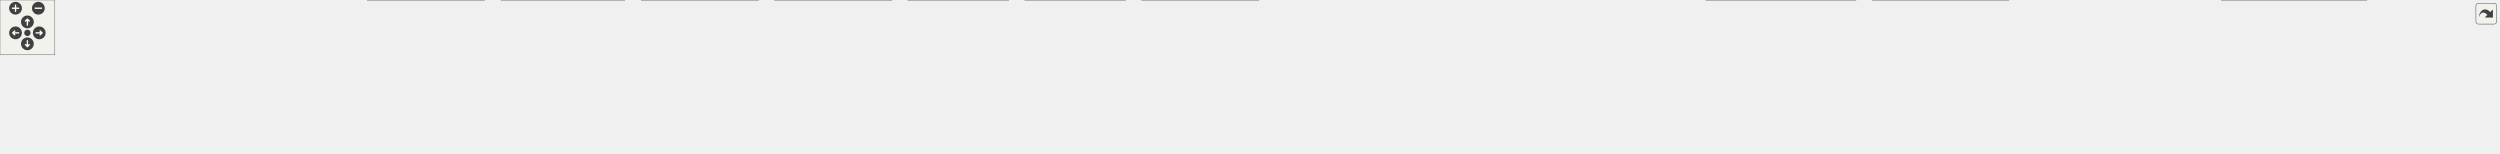
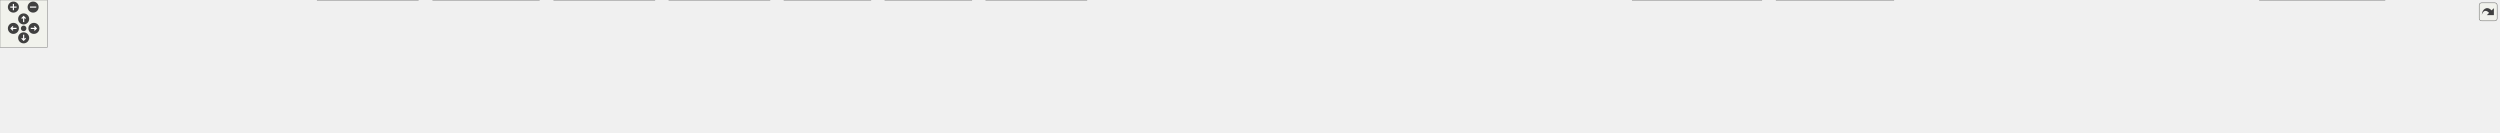
<svg xmlns="http://www.w3.org/2000/svg" xmlns:xlink="http://www.w3.org/1999/xlink" id="main" version="1.1" xml:space="preserve">
  <style type="text/css">
.edge:hover path { stroke: red; }
.edge:hover polygon { stroke: red; fill: red; }
</style>
  <defs>
    <circle id="rim" cx="0" cy="0" r="7" />
    <circle id="rim2" cx="0" cy="0" r="3.5" />
    <g id="zoomPlus">
      <use xlink:href="#rim" fill="#404040">
        <set attributeName="fill" to="#808080" begin="zoomplus.mouseover" end="zoomplus.mouseout" />
      </use>
      <path d="M-4,0h8M0,-4v8" fill="none" stroke="white" stroke-width="1.5" pointer-events="none" />
    </g>
    <g id="zoomMin">
      <use xlink:href="#rim" fill="#404040">
        <set attributeName="fill" to="#808080" begin="zoomminus.mouseover" end="zoomminus.mouseout" />
      </use>
      <path d="M-4,0h8" fill="none" stroke="white" stroke-width="1.5" pointer-events="none" />
    </g>
    <g id="dirArrow">
      <path fill="none" stroke="white" stroke-width="1.5" d="M0,-3.0v7 M-2.5,-0.5L0,-3.0L2.5,-0.5" />
    </g>
    <g id="resetDef">
      <use xlink:href="#rim2" fill="#404040">
        <set attributeName="fill" to="#808080" begin="reset.mouseover" end="reset.mouseout" />
      </use>
    </g>
  </defs>
  <svg id="graph" class="graph">
    <g id="viewport">
      <g id="node1" class="node">
        <g id="a_node1">
          <a xlink:title=" ">
-             <polygon fill="#999999" stroke="#666666" points="1309,-107 1182,-107 1182,-77 1309,-77 1309,-107" />
-             <text text-anchor="start" x="1190" y="-95" font-family="Helvetica,sans-Serif" font-size="10.00">src/Meta/type/storageops</text>
-             <text text-anchor="middle" x="1245.5" y="-84" font-family="Helvetica,sans-Serif" font-size="10.00">_impl.h</text>
+             <polygon fill="#999999" stroke="#666666" points="1465,-107 1338,-107 1338,-77 1465,-77 1465,-107" />
+             <text text-anchor="start" x="1346" y="-95" font-family="Helvetica,sans-Serif" font-size="10.00">src/Meta/type/storageops</text>
+             <text text-anchor="middle" x="1401.5" y="-84" font-family="Helvetica,sans-Serif" font-size="10.00">_impl.h</text>
          </a>
        </g>
      </g>
      <g id="node2" class="node">
        <g id="a_node2">
          <a xlink:href="audioloader_8cpp.html" target="_top" xlink:title=" ">
            <polygon fill="white" stroke="#666666" points="153,-35.5 0,-35.5 0,-5.5 153,-5.5 153,-35.5" />
            <text text-anchor="start" x="8" y="-23.5" font-family="Helvetica,sans-Serif" font-size="10.00">plugins/audio/api/src</text>
            <text text-anchor="middle" x="76.5" y="-12.5" font-family="Helvetica,sans-Serif" font-size="10.00">/Madgine/audio/audioloader.cpp</text>
          </a>
        </g>
      </g>
      <g id="edge1" class="edge">
-         <path fill="none" stroke="#63b8ff" d="M1170.24,-89.29C957.91,-84.18 356.93,-67.7 161.5,-41 152.2,-39.73 142.42,-37.93 132.93,-35.93" />
-         <polygon fill="#63b8ff" stroke="#63b8ff" points="1169.97,-92.78 1180.05,-89.52 1170.13,-85.78 1169.97,-92.78" />
+         <path fill="none" stroke="#63b8ff" d="M1326.44,-89.8C1094.07,-85.78 388.57,-71.36 161.5,-41 152.2,-39.76 142.41,-37.97 132.93,-35.98" />
+         <polygon fill="#63b8ff" stroke="#63b8ff" points="1326.22,-93.29 1336.28,-89.96 1326.34,-86.29 1326.22,-93.29" />
      </g>
      <g id="node3" class="node">
        <g id="a_node3">
          <a xlink:href="nodegraphloader_8cpp.html" target="_top" xlink:title=" ">
            <polygon fill="white" stroke="#666666" points="384,-35.5 171,-35.5 171,-5.5 384,-5.5 384,-35.5" />
            <text text-anchor="start" x="179" y="-23.5" font-family="Helvetica,sans-Serif" font-size="10.00">plugins/behavior/nodegraph</text>
            <text text-anchor="middle" x="277.5" y="-12.5" font-family="Helvetica,sans-Serif" font-size="10.00">/src/Madgine/nodegraph/nodegraphloader.cpp</text>
          </a>
        </g>
      </g>
      <g id="edge2" class="edge">
-         <path fill="none" stroke="#63b8ff" d="M1170.48,-89.32C1021.81,-85.38 679.41,-73.33 393.5,-41 381.53,-39.65 368.91,-37.88 356.59,-35.97" />
-         <polygon fill="#63b8ff" stroke="#63b8ff" points="1170.1,-92.81 1180.19,-89.57 1170.29,-85.81 1170.1,-92.81" />
+         <path fill="none" stroke="#63b8ff" d="M1326.2,-90.27C1158.3,-87.99 740.7,-78.66 393.5,-41 381.32,-39.68 368.48,-37.91 355.95,-35.96" />
+         <polygon fill="#63b8ff" stroke="#63b8ff" points="1326.05,-93.77 1336.1,-90.4 1326.15,-86.77 1326.05,-93.77" />
      </g>
      <g id="node4" class="node">
        <g id="a_node4">
          <a xlink:href="mesh_8cpp.html" target="_top" xlink:title=" ">
            <polygon fill="white" stroke="#666666" points="530.5,-41 402.5,-41 402.5,0 530.5,0 530.5,-41" />
            <text text-anchor="start" x="410.5" y="-29" font-family="Helvetica,sans-Serif" font-size="10.00">plugins/misc/scene</text>
            <text text-anchor="start" x="410.5" y="-18" font-family="Helvetica,sans-Serif" font-size="10.00">/src/Madgine/scene/entity</text>
            <text text-anchor="middle" x="466.5" y="-7" font-family="Helvetica,sans-Serif" font-size="10.00">/components/mesh.cpp</text>
          </a>
        </g>
      </g>
      <g id="edge3" class="edge">
-         <path fill="none" stroke="#63b8ff" d="M1170.4,-90.36C1040.8,-88.21 767.13,-79.11 539.5,-41 536.65,-40.52 533.76,-39.98 530.84,-39.4" />
-         <polygon fill="#63b8ff" stroke="#63b8ff" points="1170.17,-93.85 1180.22,-90.51 1170.28,-86.86 1170.17,-93.85" />
+         <path fill="none" stroke="#63b8ff" d="M1326.41,-91.75C1176.03,-92.12 827.63,-87.35 539.5,-41 536.65,-40.54 533.75,-40.02 530.83,-39.44" />
+         <polygon fill="#63b8ff" stroke="#63b8ff" points="1326.26,-95.25 1336.24,-91.71 1326.23,-88.25 1326.26,-95.25" />
      </g>
      <g id="node5" class="node">
        <g id="a_node5">
          <a xlink:href="entity_2components_2transform_8cpp.html" target="_top" xlink:title=" ">
            <polygon fill="white" stroke="#666666" points="684,-41 549,-41 549,0 684,0 684,-41" />
            <text text-anchor="start" x="557" y="-29" font-family="Helvetica,sans-Serif" font-size="10.00">plugins/misc/scene</text>
            <text text-anchor="start" x="557" y="-18" font-family="Helvetica,sans-Serif" font-size="10.00">/src/Madgine/scene/entity</text>
            <text text-anchor="middle" x="616.5" y="-7" font-family="Helvetica,sans-Serif" font-size="10.00">/components/transform.cpp</text>
          </a>
        </g>
      </g>
      <g id="edge4" class="edge">
-         <path fill="none" stroke="#63b8ff" d="M1170.47,-87.96C1063.83,-82.78 862.58,-69.88 693.5,-41 690.51,-40.49 687.46,-39.92 684.4,-39.31" />
-         <polygon fill="#63b8ff" stroke="#63b8ff" points="1170.08,-91.44 1180.24,-88.42 1170.41,-84.45 1170.08,-91.44" />
+         <path fill="none" stroke="#63b8ff" d="M1326.24,-90.06C1196.35,-87.47 922.02,-77.71 693.5,-41 690.5,-40.52 687.46,-39.98 684.38,-39.39" />
+         <polygon fill="#63b8ff" stroke="#63b8ff" points="1326.02,-93.56 1336.09,-90.25 1326.16,-86.56 1326.02,-93.56" />
      </g>
      <g id="node6" class="node">
        <g id="a_node6">
          <a xlink:href="entitydescriptor_8cpp.html" target="_top" xlink:title=" ">
            <polygon fill="white" stroke="#666666" points="830.5,-41 702.5,-41 702.5,0 830.5,0 830.5,-41" />
            <text text-anchor="start" x="710.5" y="-29" font-family="Helvetica,sans-Serif" font-size="10.00">plugins/misc/scene</text>
            <text text-anchor="start" x="710.5" y="-18" font-family="Helvetica,sans-Serif" font-size="10.00">/src/Madgine/scene/entity</text>
            <text text-anchor="middle" x="766.5" y="-7" font-family="Helvetica,sans-Serif" font-size="10.00">/entitydescriptor.cpp</text>
          </a>
        </g>
      </g>
      <g id="edge5" class="edge">
-         <path fill="none" stroke="#63b8ff" d="M1170.34,-84.88C1088.47,-77.49 953.91,-63.21 839.5,-41 836.67,-40.45 833.78,-39.85 830.87,-39.21" />
-         <polygon fill="#63b8ff" stroke="#63b8ff" points="1170,-88.37 1180.27,-85.77 1170.62,-81.4 1170,-88.37" />
+         <path fill="none" stroke="#63b8ff" d="M1326.38,-88.43C1218.08,-83.79 1012.14,-71.5 839.5,-41 836.66,-40.5 833.77,-39.94 830.85,-39.33" />
+         <polygon fill="#63b8ff" stroke="#63b8ff" points="1326.17,-91.92 1336.31,-88.84 1326.46,-84.93 1326.17,-91.92" />
      </g>
      <g id="node7" class="node">
        <g id="a_node7">
          <a xlink:href="entityptr_8cpp.html" target="_top" xlink:title=" ">
            <polygon fill="white" stroke="#666666" points="976.5,-41 848.5,-41 848.5,0 976.5,0 976.5,-41" />
            <text text-anchor="start" x="856.5" y="-29" font-family="Helvetica,sans-Serif" font-size="10.00">plugins/misc/scene</text>
            <text text-anchor="start" x="856.5" y="-18" font-family="Helvetica,sans-Serif" font-size="10.00">/src/Madgine/scene/entity</text>
            <text text-anchor="middle" x="912.5" y="-7" font-family="Helvetica,sans-Serif" font-size="10.00">/entityptr.cpp</text>
          </a>
        </g>
      </g>
      <g id="edge6" class="edge">
-         <path fill="none" stroke="#63b8ff" d="M1170.51,-78.04C1118.41,-68.67 1047.48,-55.22 985.5,-41 982.69,-40.35 979.82,-39.68 976.92,-38.98" />
-         <polygon fill="#63b8ff" stroke="#63b8ff" points="1169.71,-81.45 1180.17,-79.76 1170.94,-74.56 1169.71,-81.45" />
+         <path fill="none" stroke="#63b8ff" d="M1326.2,-85.18C1242.49,-77.95 1103.52,-63.74 985.5,-41 982.67,-40.45 979.78,-39.86 976.87,-39.22" />
+         <polygon fill="#63b8ff" stroke="#63b8ff" points="1325.87,-88.66 1336.13,-86.02 1326.46,-81.68 1325.87,-88.66" />
      </g>
      <g id="node8" class="node">
        <g id="a_node8">
          <a xlink:href="atlasloader_8cpp.html" target="_top" xlink:title=" ">
            <polygon fill="white" stroke="#666666" points="1104.5,-41 994.5,-41 994.5,0 1104.5,0 1104.5,-41" />
            <text text-anchor="start" x="1002.5" y="-29" font-family="Helvetica,sans-Serif" font-size="10.00">plugins/misc/widgets</text>
            <text text-anchor="start" x="1002.5" y="-18" font-family="Helvetica,sans-Serif" font-size="10.00">/src/Madgine/widgets</text>
            <text text-anchor="middle" x="1049.5" y="-7" font-family="Helvetica,sans-Serif" font-size="10.00">/atlasloader.cpp</text>
          </a>
        </g>
      </g>
      <g id="edge7" class="edge">
-         <path fill="none" stroke="#63b8ff" d="M1194.32,-72.85C1166.87,-63.12 1133,-51.11 1104.92,-41.15" />
-         <polygon fill="#63b8ff" stroke="#63b8ff" points="1192.87,-76.05 1203.46,-76.09 1195.21,-69.45 1192.87,-76.05" />
+         <path fill="none" stroke="#63b8ff" d="M1326.2,-80.54C1267.79,-71.8 1185,-58.03 1113.5,-41 1110.68,-40.33 1107.79,-39.6 1104.89,-38.83" />
+         <polygon fill="#63b8ff" stroke="#63b8ff" points="1325.65,-83.99 1336.05,-82 1326.67,-77.07 1325.65,-83.99" />
      </g>
      <g id="node9" class="node">
        <g id="a_node9">
          <a xlink:href="widgetloader_8cpp.html" target="_top" xlink:title=" ">
            <polygon fill="white" stroke="#666666" points="1232.5,-41 1122.5,-41 1122.5,0 1232.5,0 1232.5,-41" />
            <text text-anchor="start" x="1130.5" y="-29" font-family="Helvetica,sans-Serif" font-size="10.00">plugins/misc/widgets</text>
            <text text-anchor="start" x="1130.5" y="-18" font-family="Helvetica,sans-Serif" font-size="10.00">/src/Madgine/widgets</text>
            <text text-anchor="middle" x="1177.5" y="-7" font-family="Helvetica,sans-Serif" font-size="10.00">/widgetloader.cpp</text>
          </a>
        </g>
      </g>
      <g id="edge8" class="edge">
-         <path fill="none" stroke="#63b8ff" d="M1223.38,-68.39C1214.87,-59.69 1205.23,-49.84 1196.99,-41.42" />
-         <polygon fill="#63b8ff" stroke="#63b8ff" points="1220.86,-70.82 1230.35,-75.52 1225.86,-65.92 1220.86,-70.82" />
+         <path fill="none" stroke="#63b8ff" d="M1344.05,-73.17C1309.84,-62.56 1266.65,-49.16 1232.83,-38.67" />
+         <polygon fill="#63b8ff" stroke="#63b8ff" points="1342.78,-76.45 1353.37,-76.07 1344.86,-69.76 1342.78,-76.45" />
      </g>
      <g id="node10" class="node">
        <g id="a_node10">
          <a xlink:href="fontloader_8cpp.html" target="_top" xlink:title=" ">
            <polygon fill="white" stroke="#666666" points="1378.5,-41 1250.5,-41 1250.5,0 1378.5,0 1378.5,-41" />
            <text text-anchor="start" x="1258.5" y="-29" font-family="Helvetica,sans-Serif" font-size="10.00">plugins/renderer/api</text>
            <text text-anchor="start" x="1258.5" y="-18" font-family="Helvetica,sans-Serif" font-size="10.00">/src/Madgine/render/fonts</text>
            <text text-anchor="middle" x="1314.5" y="-7" font-family="Helvetica,sans-Serif" font-size="10.00">/fontloader.cpp</text>
          </a>
        </g>
      </g>
      <g id="edge9" class="edge">
-         <path fill="none" stroke="#63b8ff" d="M1267.68,-68.66C1276.38,-59.9 1286.28,-49.93 1294.73,-41.42" />
-         <polygon fill="#63b8ff" stroke="#63b8ff" points="1265.42,-65.96 1260.86,-75.53 1270.39,-70.89 1265.42,-65.96" />
+         <path fill="none" stroke="#63b8ff" d="M1374.55,-69.47C1363.34,-60.52 1350.41,-50.19 1339.43,-41.42" />
+         <polygon fill="#63b8ff" stroke="#63b8ff" points="1372.29,-72.15 1382.29,-75.65 1376.66,-66.68 1372.29,-72.15" />
      </g>
      <g id="node11" class="node">
        <g id="a_node11">
-           <a xlink:href="directx12pixelshaderloader_8cpp.html" target="_top" xlink:title=" ">
-             <polygon fill="white" stroke="#666666" points="1610.5,-35.5 1396.5,-35.5 1396.5,-5.5 1610.5,-5.5 1610.5,-35.5" />
-             <text text-anchor="start" x="1404.5" y="-23.5" font-family="Helvetica,sans-Serif" font-size="10.00">plugins/renderer/directx12</text>
-             <text text-anchor="middle" x="1503.5" y="-12.5" font-family="Helvetica,sans-Serif" font-size="10.00">/src/DirectX12/directx12pixelshaderloader.cpp</text>
+           <a xlink:href="pipelineloader_8cpp.html" target="_top" xlink:title=" ">
+             <polygon fill="white" stroke="#666666" points="1580,-35.5 1397,-35.5 1397,-5.5 1580,-5.5 1580,-35.5" />
+             <text text-anchor="start" x="1405" y="-23.5" font-family="Helvetica,sans-Serif" font-size="10.00">plugins/renderer/api</text>
+             <text text-anchor="middle" x="1488.5" y="-12.5" font-family="Helvetica,sans-Serif" font-size="10.00">/src/Madgine/render/pipelineloader.cpp</text>
          </a>
        </g>
      </g>
      <g id="edge10" class="edge">
-         <path fill="none" stroke="#63b8ff" d="M1310.21,-73.57C1353.28,-61.97 1409.19,-46.9 1449.8,-35.97" />
-         <polygon fill="#63b8ff" stroke="#63b8ff" points="1309.48,-70.14 1300.73,-76.12 1311.3,-76.9 1309.48,-70.14" />
+         <path fill="none" stroke="#63b8ff" d="M1428.5,-69.43C1442.16,-58.52 1458.37,-45.57 1470.5,-35.88" />
+         <polygon fill="#63b8ff" stroke="#63b8ff" points="1426.34,-66.68 1420.71,-75.65 1430.71,-72.15 1426.34,-66.68" />
      </g>
      <g id="node12" class="node">
        <g id="a_node12">
-           <a xlink:href="directx12vertexshaderloader_8cpp.html" target="_top" xlink:title=" ">
-             <polygon fill="white" stroke="#666666" points="1850,-35.5 1629,-35.5 1629,-5.5 1850,-5.5 1850,-35.5" />
-             <text text-anchor="start" x="1637" y="-23.5" font-family="Helvetica,sans-Serif" font-size="10.00">plugins/renderer/directx12</text>
-             <text text-anchor="middle" x="1739.5" y="-12.5" font-family="Helvetica,sans-Serif" font-size="10.00">/src/DirectX12/directx12vertexshaderloader.cpp</text>
+           <a xlink:href="directx12pixelshaderloader_8cpp.html" target="_top" xlink:title=" ">
+             <polygon fill="white" stroke="#666666" points="1812.5,-35.5 1598.5,-35.5 1598.5,-5.5 1812.5,-5.5 1812.5,-35.5" />
+             <text text-anchor="start" x="1606.5" y="-23.5" font-family="Helvetica,sans-Serif" font-size="10.00">plugins/renderer/directx12</text>
+             <text text-anchor="middle" x="1705.5" y="-12.5" font-family="Helvetica,sans-Serif" font-size="10.00">/src/DirectX12/directx12pixelshaderloader.cpp</text>
          </a>
        </g>
      </g>
      <g id="edge11" class="edge">
-         <path fill="none" stroke="#63b8ff" d="M1320.72,-81.58C1396.31,-71.96 1516.1,-56.31 1619.5,-41 1630.15,-39.42 1641.32,-37.7 1652.37,-35.95" />
-         <polygon fill="#63b8ff" stroke="#63b8ff" points="1320.42,-78.09 1310.94,-82.82 1321.3,-85.03 1320.42,-78.09" />
+         <path fill="none" stroke="#63b8ff" d="M1475.81,-74.01C1526.81,-62.35 1593.77,-47.04 1642.22,-35.97" />
+         <polygon fill="#63b8ff" stroke="#63b8ff" points="1475.3,-70.54 1466.33,-76.18 1476.86,-77.36 1475.3,-70.54" />
      </g>
      <g id="node13" class="node">
        <g id="a_node13">
-           <a xlink:href="animationloader_8cpp.html" target="_top" xlink:title=" ">
-             <polygon fill="white" stroke="#666666" points="2032.5,-41 1868.5,-41 1868.5,0 2032.5,0 2032.5,-41" />
-             <text text-anchor="start" x="1876.5" y="-29" font-family="Helvetica,sans-Serif" font-size="10.00">plugins/resources/animationloader</text>
-             <text text-anchor="start" x="1876.5" y="-18" font-family="Helvetica,sans-Serif" font-size="10.00">/src/Madgine/animationloader</text>
-             <text text-anchor="middle" x="1950.5" y="-7" font-family="Helvetica,sans-Serif" font-size="10.00">/animationloader.cpp</text>
+           <a xlink:href="directx12vertexshaderloader_8cpp.html" target="_top" xlink:title=" ">
+             <polygon fill="white" stroke="#666666" points="2052,-35.5 1831,-35.5 1831,-5.5 2052,-5.5 2052,-35.5" />
+             <text text-anchor="start" x="1839" y="-23.5" font-family="Helvetica,sans-Serif" font-size="10.00">plugins/renderer/directx12</text>
+             <text text-anchor="middle" x="1941.5" y="-12.5" font-family="Helvetica,sans-Serif" font-size="10.00">/src/DirectX12/directx12vertexshaderloader.cpp</text>
          </a>
        </g>
      </g>
      <g id="edge12" class="edge">
-         <path fill="none" stroke="#63b8ff" d="M1320.67,-88.03C1436.76,-82.72 1666.48,-69.42 1859.5,-41 1862.38,-40.58 1865.3,-40.12 1868.25,-39.63" />
-         <polygon fill="#63b8ff" stroke="#63b8ff" points="1320.8,-84.52 1310.96,-88.46 1321.11,-91.51 1320.8,-84.52" />
+         <path fill="none" stroke="#63b8ff" d="M1476.53,-83.04C1560.65,-73.9 1701.06,-57.95 1821.5,-41 1832.37,-39.47 1843.77,-37.76 1855.05,-36" />
+         <polygon fill="#63b8ff" stroke="#63b8ff" points="1476.36,-79.54 1466.8,-84.1 1477.12,-86.5 1476.36,-79.54" />
      </g>
      <g id="node14" class="node">
        <g id="a_node14">
-           <a xlink:href="imageloader_8cpp.html" target="_top" xlink:title=" ">
-             <polygon fill="white" stroke="#666666" points="2200,-41 2051,-41 2051,0 2200,0 2200,-41" />
-             <text text-anchor="start" x="2059" y="-29" font-family="Helvetica,sans-Serif" font-size="10.00">plugins/resources/imageloader</text>
-             <text text-anchor="start" x="2059" y="-18" font-family="Helvetica,sans-Serif" font-size="10.00">/src/Madgine/imageloader</text>
-             <text text-anchor="middle" x="2125.5" y="-7" font-family="Helvetica,sans-Serif" font-size="10.00">/imageloader.cpp</text>
+           <a xlink:href="animationloader_8cpp.html" target="_top" xlink:title=" ">
+             <polygon fill="white" stroke="#666666" points="2234.5,-41 2070.5,-41 2070.5,0 2234.5,0 2234.5,-41" />
+             <text text-anchor="start" x="2078.5" y="-29" font-family="Helvetica,sans-Serif" font-size="10.00">plugins/resources/animationloader</text>
+             <text text-anchor="start" x="2078.5" y="-18" font-family="Helvetica,sans-Serif" font-size="10.00">/src/Madgine/animationloader</text>
+             <text text-anchor="middle" x="2152.5" y="-7" font-family="Helvetica,sans-Serif" font-size="10.00">/animationloader.cpp</text>
          </a>
        </g>
      </g>
      <g id="edge13" class="edge">
-         <path fill="none" stroke="#63b8ff" d="M1320.44,-90.41C1462.06,-88.39 1778.38,-79.53 2041.5,-41 2044.46,-40.57 2047.48,-40.08 2050.51,-39.56" />
-         <polygon fill="#63b8ff" stroke="#63b8ff" points="1320.79,-86.91 1310.84,-90.54 1320.89,-93.91 1320.79,-86.91" />
+         <path fill="none" stroke="#63b8ff" d="M1476.54,-88.62C1599.38,-84 1850.78,-71.42 2061.5,-41 2064.38,-40.58 2067.3,-40.13 2070.25,-39.65" />
+         <polygon fill="#63b8ff" stroke="#63b8ff" points="1476.44,-85.13 1466.58,-88.99 1476.7,-92.12 1476.44,-85.13" />
      </g>
      <g id="node15" class="node">
        <g id="a_node15">
-           <a xlink:href="meshloader_8cpp.html" target="_top" xlink:title=" ">
-             <polygon fill="white" stroke="#666666" points="2415,-35.5 2218,-35.5 2218,-5.5 2415,-5.5 2415,-35.5" />
-             <text text-anchor="start" x="2226" y="-23.5" font-family="Helvetica,sans-Serif" font-size="10.00">plugins/resources/meshloader</text>
-             <text text-anchor="middle" x="2316.5" y="-12.5" font-family="Helvetica,sans-Serif" font-size="10.00">/src/Madgine/meshloader/meshloader.cpp</text>
+           <a xlink:href="imageloader_8cpp.html" target="_top" xlink:title=" ">
+             <polygon fill="white" stroke="#666666" points="2402,-41 2253,-41 2253,0 2402,0 2402,-41" />
+             <text text-anchor="start" x="2261" y="-29" font-family="Helvetica,sans-Serif" font-size="10.00">plugins/resources/imageloader</text>
+             <text text-anchor="start" x="2261" y="-18" font-family="Helvetica,sans-Serif" font-size="10.00">/src/Madgine/imageloader</text>
+             <text text-anchor="middle" x="2327.5" y="-7" font-family="Helvetica,sans-Serif" font-size="10.00">/imageloader.cpp</text>
          </a>
        </g>
      </g>
      <g id="edge14" class="edge">
-         <path fill="none" stroke="#63b8ff" d="M1320.78,-90.38C1483.49,-88.32 1879.91,-79.42 2209.5,-41 2220.75,-39.69 2232.61,-37.92 2244.17,-35.98" />
-         <polygon fill="#63b8ff" stroke="#63b8ff" points="1320.94,-86.88 1310.98,-90.5 1321.02,-93.88 1320.94,-86.88" />
+         <path fill="none" stroke="#63b8ff" d="M1476.39,-90.78C1623.95,-89.42 1962.42,-81.67 2243.5,-41 2246.46,-40.57 2249.48,-40.09 2252.51,-39.57" />
+         <polygon fill="#63b8ff" stroke="#63b8ff" points="1476.73,-87.28 1466.76,-90.86 1476.79,-94.28 1476.73,-87.28" />
      </g>
      <g id="node16" class="node">
        <g id="a_node16">
-           <a xlink:href="skeletonloader_8cpp.html" target="_top" xlink:title=" ">
-             <polygon fill="white" stroke="#666666" points="2592,-41 2433,-41 2433,0 2592,0 2592,-41" />
-             <text text-anchor="start" x="2441" y="-29" font-family="Helvetica,sans-Serif" font-size="10.00">plugins/resources/skeletonloader</text>
-             <text text-anchor="start" x="2441" y="-18" font-family="Helvetica,sans-Serif" font-size="10.00">/src/Madgine/skeletonloader</text>
-             <text text-anchor="middle" x="2512.5" y="-7" font-family="Helvetica,sans-Serif" font-size="10.00">/skeletonloader.cpp</text>
+           <a xlink:href="gpumeshloader_8cpp.html" target="_top" xlink:title=" ">
+             <polygon fill="white" stroke="#666666" points="2633,-35.5 2420,-35.5 2420,-5.5 2633,-5.5 2633,-35.5" />
+             <text text-anchor="start" x="2428" y="-23.5" font-family="Helvetica,sans-Serif" font-size="10.00">plugins/resources/meshloader</text>
+             <text text-anchor="middle" x="2526.5" y="-12.5" font-family="Helvetica,sans-Serif" font-size="10.00">/src/Madgine/meshloader/gpumeshloader.cpp</text>
          </a>
        </g>
      </g>
      <g id="edge15" class="edge">
-         <path fill="none" stroke="#63b8ff" d="M1320.68,-89.54C1545.4,-84.9 2209.74,-69.13 2424.5,-41 2427.14,-40.65 2429.81,-40.27 2432.51,-39.85" />
-         <polygon fill="#63b8ff" stroke="#63b8ff" points="1320.8,-86.04 1310.88,-89.74 1320.95,-93.03 1320.8,-86.04" />
+         <path fill="none" stroke="#63b8ff" d="M1476.65,-90.32C1644.69,-88.13 2063.43,-78.99 2411.5,-41 2423.58,-39.68 2436.31,-37.91 2448.73,-35.97" />
+         <polygon fill="#63b8ff" stroke="#63b8ff" points="1476.69,-86.82 1466.74,-90.44 1476.78,-93.82 1476.69,-86.82" />
      </g>
      <g id="node17" class="node">
        <g id="a_node17">
+           <a xlink:href="meshloader_8cpp.html" target="_top" xlink:title=" ">
+             <polygon fill="white" stroke="#666666" points="2848,-35.5 2651,-35.5 2651,-5.5 2848,-5.5 2848,-35.5" />
+             <text text-anchor="start" x="2659" y="-23.5" font-family="Helvetica,sans-Serif" font-size="10.00">plugins/resources/meshloader</text>
+             <text text-anchor="middle" x="2749.5" y="-12.5" font-family="Helvetica,sans-Serif" font-size="10.00">/src/Madgine/meshloader/meshloader.cpp</text>
+           </a>
+         </g>
+       </g>
+       <g id="edge16" class="edge">
+         <path fill="none" stroke="#63b8ff" d="M1476.8,-91.63C1670.7,-92.45 2202.76,-89.69 2642.5,-41 2653.95,-39.73 2666.02,-37.96 2677.76,-36" />
+         <polygon fill="#63b8ff" stroke="#63b8ff" points="1476.88,-88.13 1466.86,-91.58 1476.84,-95.13 1476.88,-88.13" />
+       </g>
+       <g id="node18" class="node">
+         <g id="a_node18">
+           <a xlink:href="skeletonloader_8cpp.html" target="_top" xlink:title=" ">
+             <polygon fill="white" stroke="#666666" points="3025,-41 2866,-41 2866,0 3025,0 3025,-41" />
+             <text text-anchor="start" x="2874" y="-29" font-family="Helvetica,sans-Serif" font-size="10.00">plugins/resources/skeletonloader</text>
+             <text text-anchor="start" x="2874" y="-18" font-family="Helvetica,sans-Serif" font-size="10.00">/src/Madgine/skeletonloader</text>
+             <text text-anchor="middle" x="2945.5" y="-7" font-family="Helvetica,sans-Serif" font-size="10.00">/skeletonloader.cpp</text>
+           </a>
+         </g>
+       </g>
+       <g id="edge17" class="edge">
+         <path fill="none" stroke="#63b8ff" d="M1476.99,-90.24C1735.84,-87.35 2586.44,-75.39 2857.5,-41 2860.14,-40.67 2862.82,-40.29 2865.51,-39.88" />
+         <polygon fill="#63b8ff" stroke="#63b8ff" points="1476.95,-86.74 1466.99,-90.35 1477.03,-93.74 1476.95,-86.74" />
+       </g>
+       <g id="node19" class="node">
+         <g id="a_node19">
          <a xlink:href="storageops__primitives_8cpp.html" target="_top" xlink:title=" ">
-             <polygon fill="white" stroke="#666666" points="2737,-35.5 2610,-35.5 2610,-5.5 2737,-5.5 2737,-35.5" />
-             <text text-anchor="start" x="2618" y="-23.5" font-family="Helvetica,sans-Serif" font-size="10.00">src/Meta/type/storageops</text>
-             <text text-anchor="middle" x="2673.5" y="-12.5" font-family="Helvetica,sans-Serif" font-size="10.00">_primitives.cpp</text>
-           </a>
-         </g>
-       </g>
-       <g id="edge16" class="edge">
-         <path fill="none" stroke="#63b8ff" d="M1320.83,-90.48C1567.83,-88.41 2351.6,-78.94 2601.5,-41 2609.57,-39.78 2618.02,-37.97 2626.19,-35.95" />
-         <polygon fill="#63b8ff" stroke="#63b8ff" points="1320.97,-86.98 1311,-90.56 1321.02,-93.98 1320.97,-86.98" />
+             <polygon fill="white" stroke="#666666" points="3170,-35.5 3043,-35.5 3043,-5.5 3170,-5.5 3170,-35.5" />
+             <text text-anchor="start" x="3051" y="-23.5" font-family="Helvetica,sans-Serif" font-size="10.00">src/Meta/type/storageops</text>
+             <text text-anchor="middle" x="3106.5" y="-12.5" font-family="Helvetica,sans-Serif" font-size="10.00">_primitives.cpp</text>
+           </a>
+         </g>
+       </g>
+       <g id="edge18" class="edge">
+         <path fill="none" stroke="#63b8ff" d="M1476.26,-91.03C1754.23,-90.77 2727.86,-86.58 3034.5,-41 3042.57,-39.8 3051.03,-38.01 3059.2,-35.99" />
+         <polygon fill="#63b8ff" stroke="#63b8ff" points="1476.62,-87.53 1466.62,-91.04 1476.62,-94.53 1476.62,-87.53" />
      </g>
    </g>
  </svg>
  <g id="navigator" transform="translate(0 0)" fill="#404254">
    <rect fill="#f2f5e9" fill-opacity="0.5" stroke="#606060" stroke-width=".5" x="0" y="0" width="60" height="60" />
    <use id="zoomplus" xlink:href="#zoomPlus" x="17" y="9" />
    <use id="zoomminus" xlink:href="#zoomMin" x="42" y="9" />
    <use id="reset" xlink:href="#resetDef" x="30" y="36" />
    <g id="arrowUp" xlink:href="#dirArrow" transform="translate(30 24)">
      <use xlink:href="#rim" fill="#404040">
        <set attributeName="fill" to="#808080" begin="arrowUp.mouseover" end="arrowUp.mouseout" />
      </use>
      <path fill="none" stroke="white" stroke-width="1.5" d="M0,-3.0v7 M-2.5,-0.5L0,-3.0L2.5,-0.5" />
    </g>
    <g id="arrowRight" xlink:href="#dirArrow" transform="rotate(90) translate(36 -43)">
      <use xlink:href="#rim" fill="#404040">
        <set attributeName="fill" to="#808080" begin="arrowRight.mouseover" end="arrowRight.mouseout" />
      </use>
      <path fill="none" stroke="white" stroke-width="1.5" d="M0,-3.0v7 M-2.5,-0.5L0,-3.0L2.5,-0.5" />
    </g>
    <g id="arrowDown" xlink:href="#dirArrow" transform="rotate(180) translate(-30 -48)">
      <use xlink:href="#rim" fill="#404040">
        <set attributeName="fill" to="#808080" begin="arrowDown.mouseover" end="arrowDown.mouseout" />
      </use>
      <path fill="none" stroke="white" stroke-width="1.5" d="M0,-3.0v7 M-2.5,-0.5L0,-3.0L2.5,-0.5" />
    </g>
    <g id="arrowLeft" xlink:href="#dirArrow" transform="rotate(270) translate(-36 17)">
      <use xlink:href="#rim" fill="#404040">
        <set attributeName="fill" to="#808080" begin="arrowLeft.mouseover" end="arrowLeft.mouseout" />
      </use>
      <path fill="none" stroke="white" stroke-width="1.5" d="M0,-3.0v7 M-2.5,-0.5L0,-3.0L2.5,-0.5" />
    </g>
  </g>
  <svg viewBox="0 0 15 15" width="100%" height="30px" preserveAspectRatio="xMaxYMin meet">
    <g id="arrow_out" transform="scale(0.3 0.3)">
      <a xlink:href="storageops__impl_8h__dep__incl_org.svg" target="_base">
        <rect id="button" ry="5" rx="5" y="6" x="6" height="38" width="38" fill="#f2f5e9" fill-opacity="0.5" stroke="#606060" stroke-width="1.0" />
        <path id="arrow" d="M 11.5,31.437 C 11.94,20.098 22.043,11.323 32.159,21.979 L 37.069,17.246 C 37.069,17.246 37.088,32 37.088,32 L 22.16,31.978 C 22.16,31.978 26.998,27.14 26.998,27.14 C 18.529,18.264 13.292,25.23 11.5,31.437 z" style="fill:#404040;" />
      </a>
    </g>
  </svg>
</svg>
